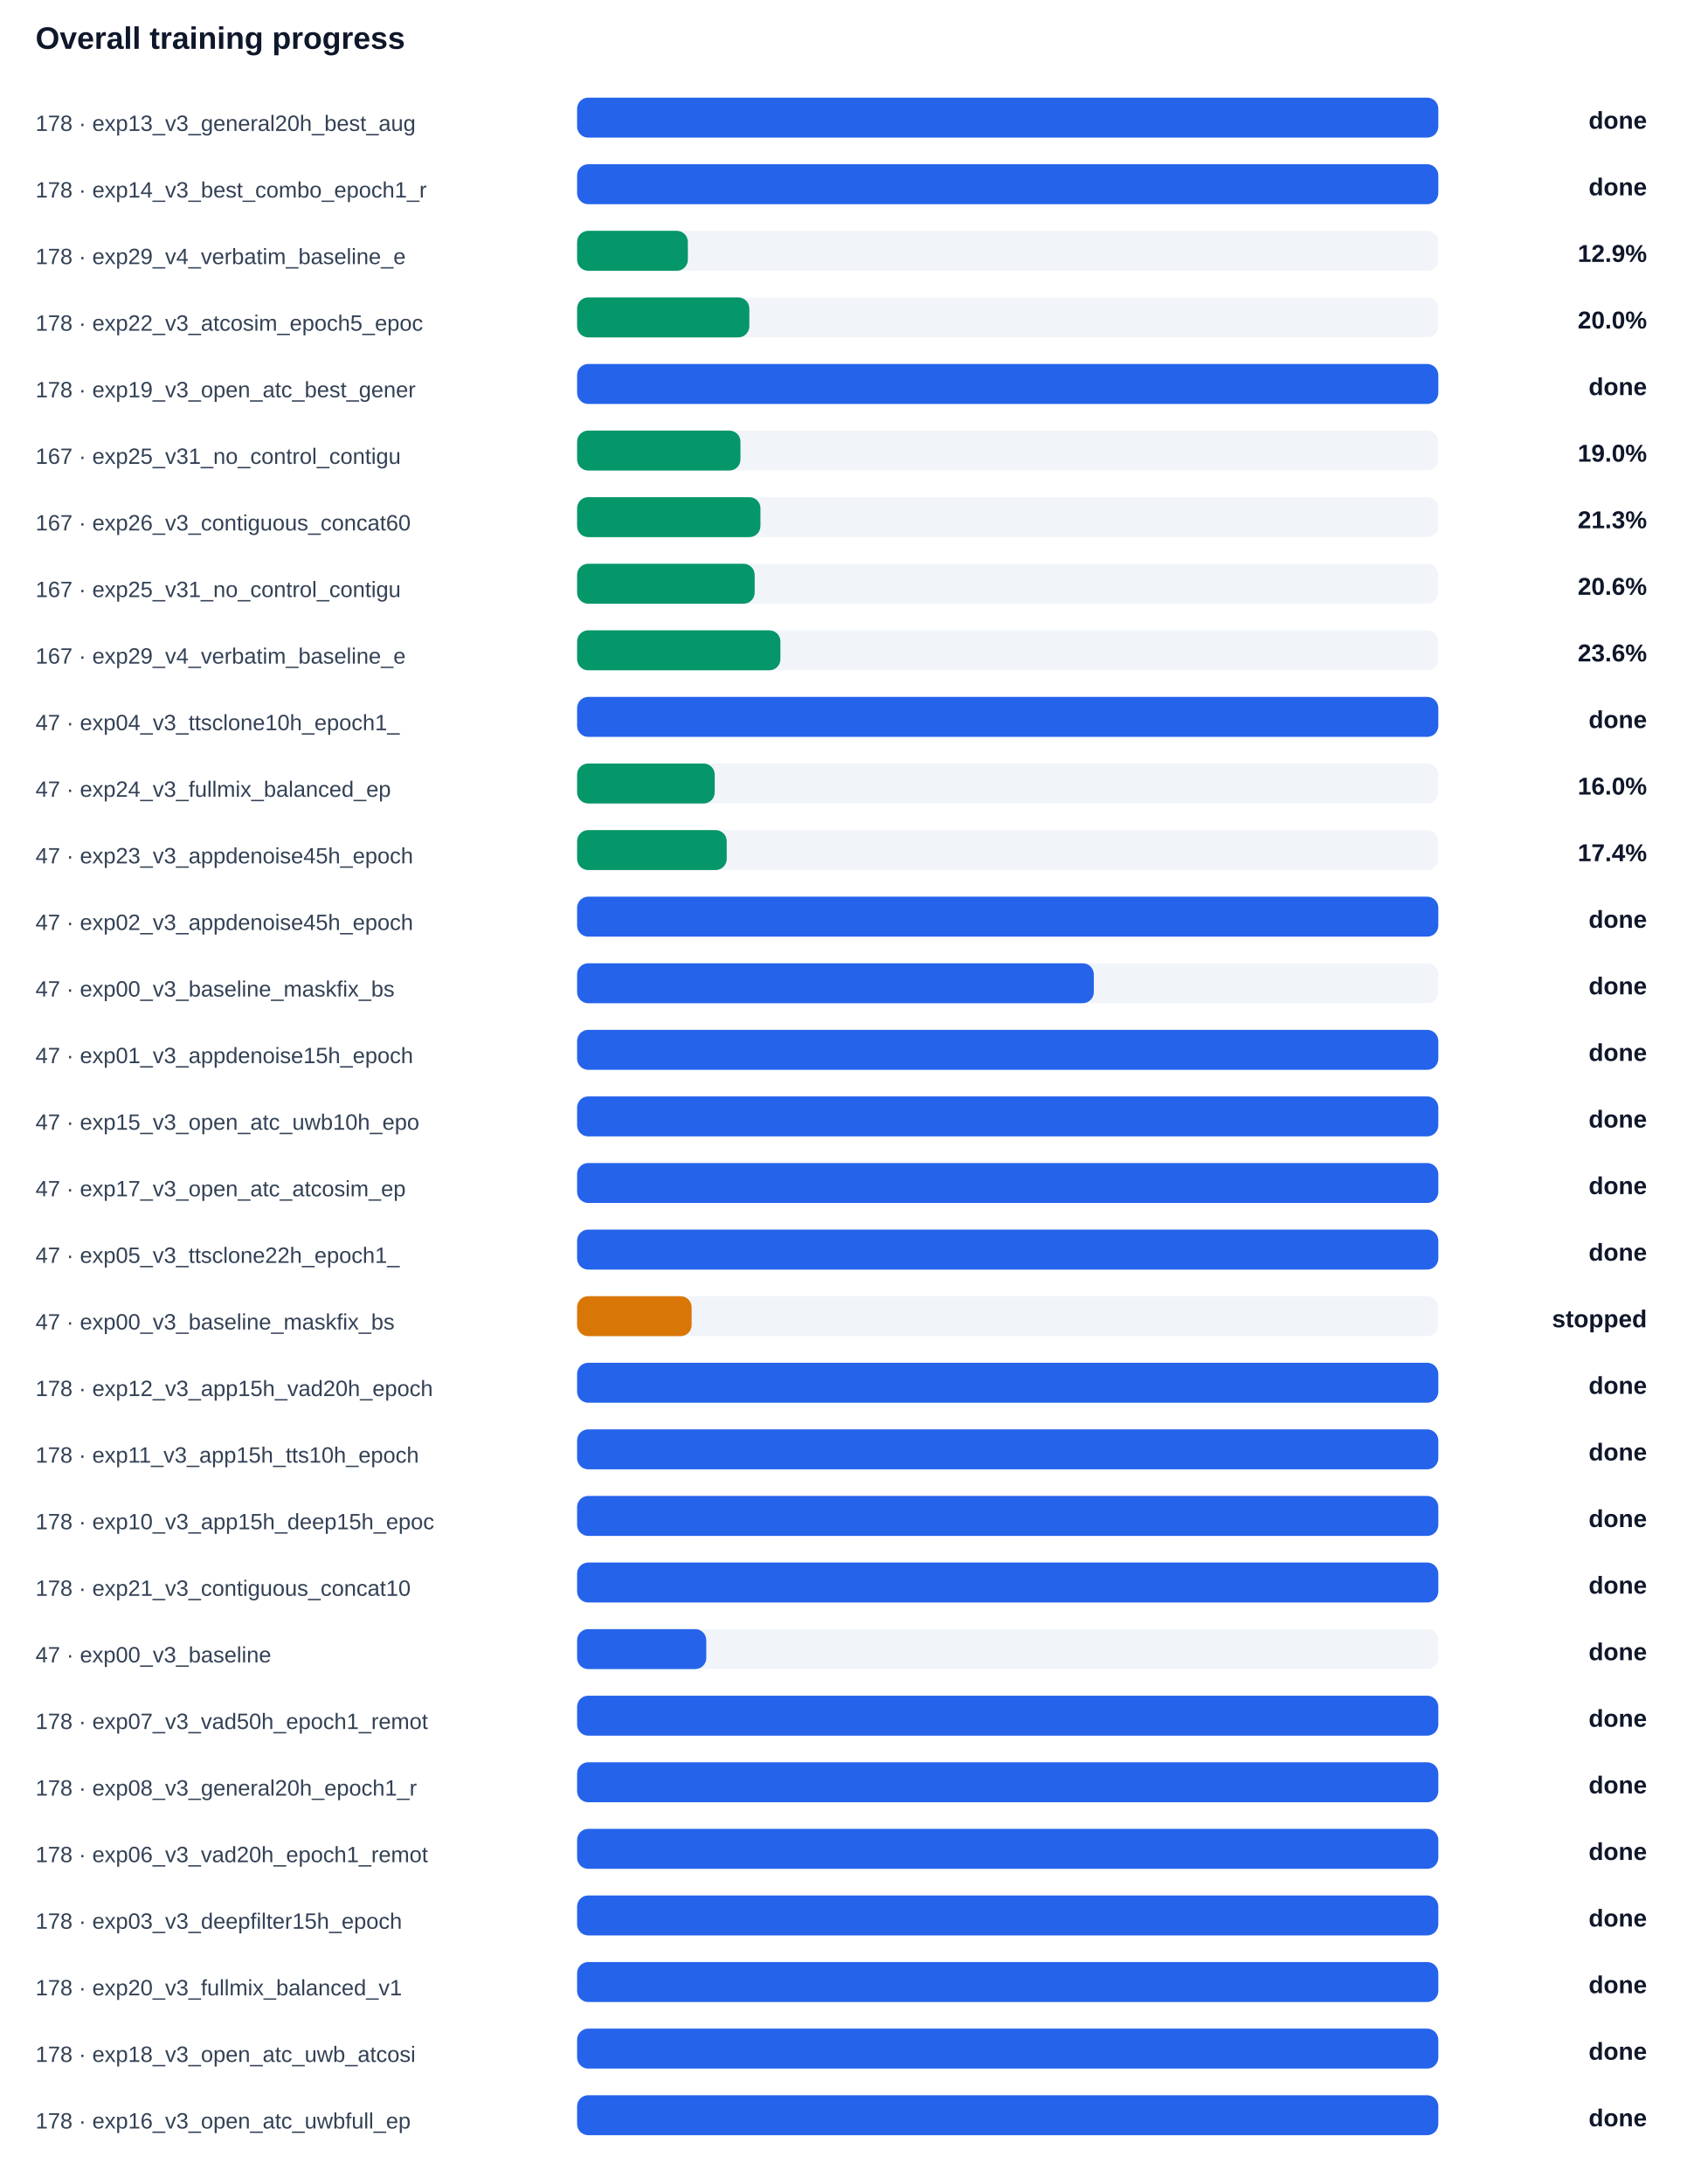
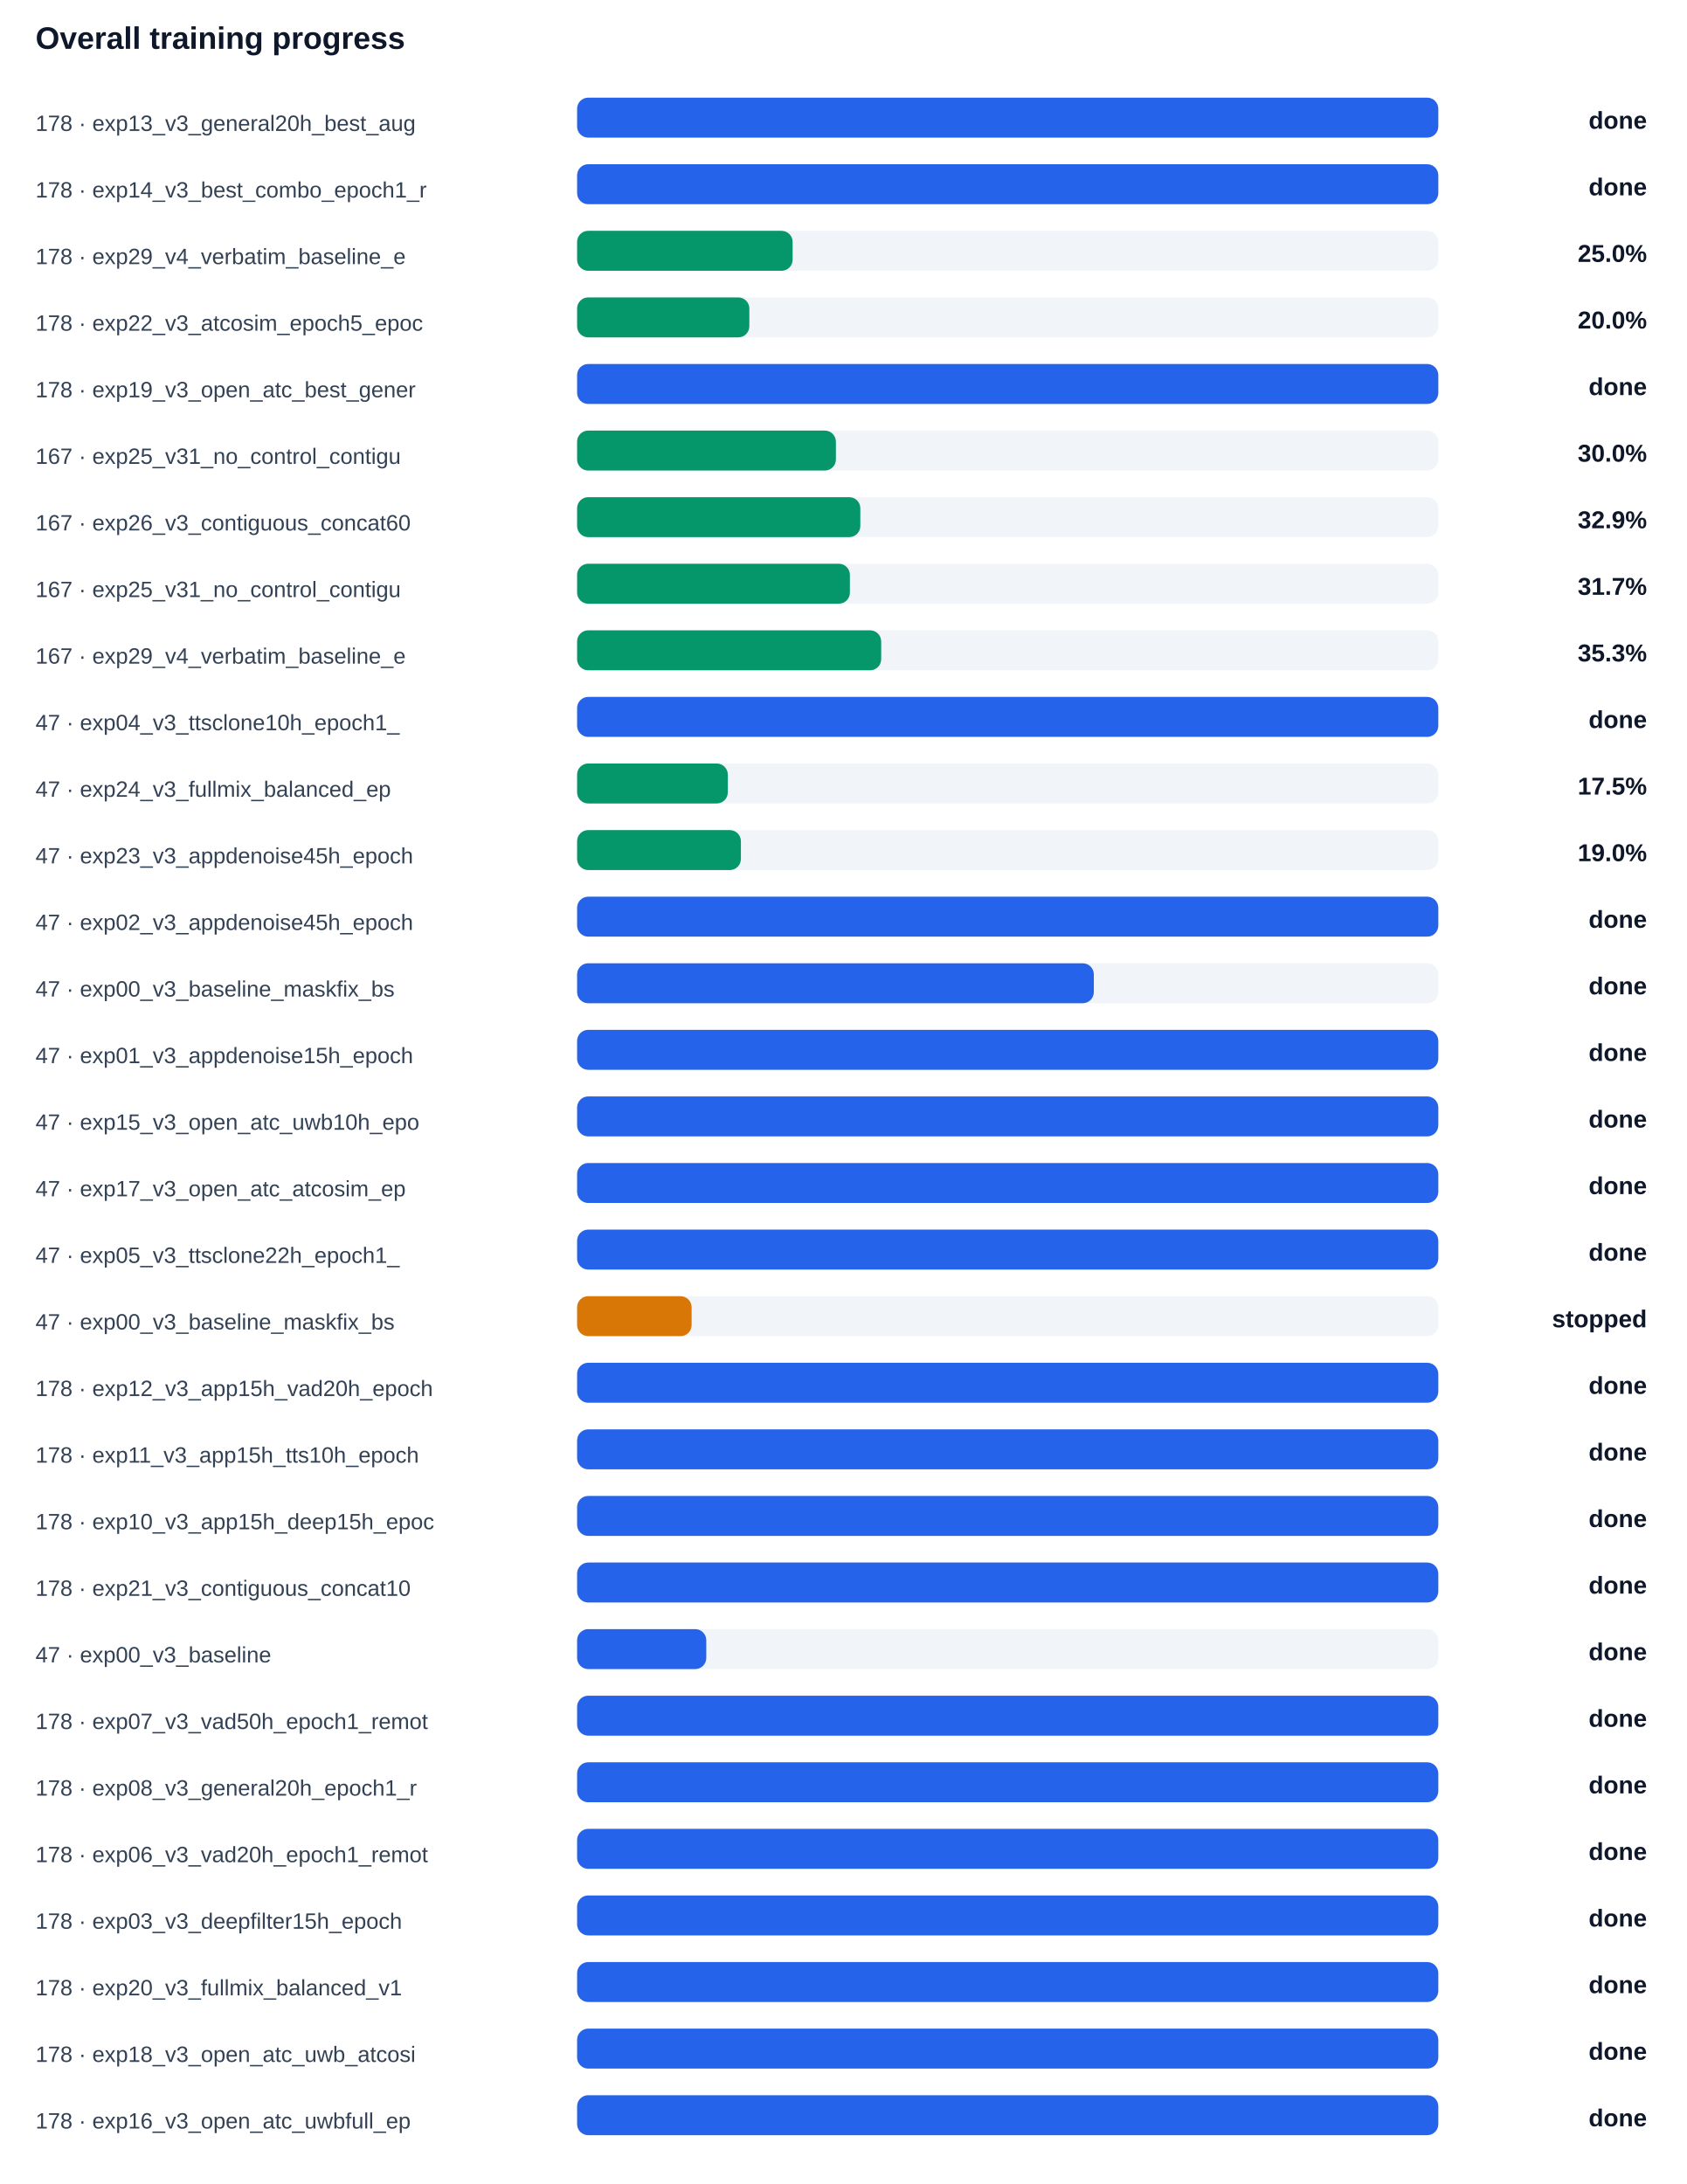
<svg xmlns="http://www.w3.org/2000/svg" width="100%" viewBox="0 0 760 984" style="max-width:760px;background:#ffffff;border:1px solid #e5e7eb;border-radius:10px;">
  <text x="16.0" y="22.0" font-size="14" fill="#0f172a" text-anchor="start" font-family="Arial, sans-serif" font-weight="700">Overall training progress</text>
  <text x="16.0" y="59.0" font-size="10" fill="#334155" text-anchor="start" font-family="Arial, sans-serif" font-weight="400">178 · exp13_v3_general20h_best_aug</text>
  <rect x="260" y="44" width="388" height="18" rx="5" fill="#f1f5f9" />
  <rect x="260" y="44" width="388.0" height="18" rx="5" fill="#2563eb" />
  <text x="742.0" y="58.0" font-size="11" fill="#0f172a" text-anchor="end" font-family="Arial, sans-serif" font-weight="700">done</text>
  <text x="16.0" y="89.0" font-size="10" fill="#334155" text-anchor="start" font-family="Arial, sans-serif" font-weight="400">178 · exp14_v3_best_combo_epoch1_r</text>
  <rect x="260" y="74" width="388" height="18" rx="5" fill="#f1f5f9" />
  <rect x="260" y="74" width="388.0" height="18" rx="5" fill="#2563eb" />
  <text x="742.0" y="88.0" font-size="11" fill="#0f172a" text-anchor="end" font-family="Arial, sans-serif" font-weight="700">done</text>
  <text x="16.0" y="119.0" font-size="10" fill="#334155" text-anchor="start" font-family="Arial, sans-serif" font-weight="400">178 · exp29_v4_verbatim_baseline_e</text>
  <rect x="260" y="104" width="388" height="18" rx="5" fill="#f1f5f9" />
-   <rect x="260" y="104" width="49.9" height="18" rx="5" fill="#059669" />
-   <text x="742.0" y="118.0" font-size="11" fill="#0f172a" text-anchor="end" font-family="Arial, sans-serif" font-weight="700">12.9%</text>
+   <rect x="260" y="104" width="97.1" height="18" rx="5" fill="#059669" />
+   <text x="742.0" y="118.0" font-size="11" fill="#0f172a" text-anchor="end" font-family="Arial, sans-serif" font-weight="700">25.0%</text>
  <text x="16.0" y="149.0" font-size="10" fill="#334155" text-anchor="start" font-family="Arial, sans-serif" font-weight="400">178 · exp22_v3_atcosim_epoch5_epoc</text>
  <rect x="260" y="134" width="388" height="18" rx="5" fill="#f1f5f9" />
  <rect x="260" y="134" width="77.6" height="18" rx="5" fill="#059669" />
  <text x="742.0" y="148.0" font-size="11" fill="#0f172a" text-anchor="end" font-family="Arial, sans-serif" font-weight="700">20.0%</text>
  <text x="16.0" y="179.0" font-size="10" fill="#334155" text-anchor="start" font-family="Arial, sans-serif" font-weight="400">178 · exp19_v3_open_atc_best_gener</text>
  <rect x="260" y="164" width="388" height="18" rx="5" fill="#f1f5f9" />
  <rect x="260" y="164" width="388.0" height="18" rx="5" fill="#2563eb" />
  <text x="742.0" y="178.0" font-size="11" fill="#0f172a" text-anchor="end" font-family="Arial, sans-serif" font-weight="700">done</text>
  <text x="16.0" y="209.0" font-size="10" fill="#334155" text-anchor="start" font-family="Arial, sans-serif" font-weight="400">167 · exp25_v31_no_control_contigu</text>
  <rect x="260" y="194" width="388" height="18" rx="5" fill="#f1f5f9" />
-   <rect x="260" y="194" width="73.6" height="18" rx="5" fill="#059669" />
-   <text x="742.0" y="208.0" font-size="11" fill="#0f172a" text-anchor="end" font-family="Arial, sans-serif" font-weight="700">19.0%</text>
+   <rect x="260" y="194" width="116.6" height="18" rx="5" fill="#059669" />
+   <text x="742.0" y="208.0" font-size="11" fill="#0f172a" text-anchor="end" font-family="Arial, sans-serif" font-weight="700">30.0%</text>
  <text x="16.0" y="239.0" font-size="10" fill="#334155" text-anchor="start" font-family="Arial, sans-serif" font-weight="400">167 · exp26_v3_contiguous_concat60</text>
  <rect x="260" y="224" width="388" height="18" rx="5" fill="#f1f5f9" />
-   <rect x="260" y="224" width="82.6" height="18" rx="5" fill="#059669" />
-   <text x="742.0" y="238.0" font-size="11" fill="#0f172a" text-anchor="end" font-family="Arial, sans-serif" font-weight="700">21.3%</text>
+   <rect x="260" y="224" width="127.6" height="18" rx="5" fill="#059669" />
+   <text x="742.0" y="238.0" font-size="11" fill="#0f172a" text-anchor="end" font-family="Arial, sans-serif" font-weight="700">32.9%</text>
  <text x="16.0" y="269.0" font-size="10" fill="#334155" text-anchor="start" font-family="Arial, sans-serif" font-weight="400">167 · exp25_v31_no_control_contigu</text>
  <rect x="260" y="254" width="388" height="18" rx="5" fill="#f1f5f9" />
-   <rect x="260" y="254" width="80.0" height="18" rx="5" fill="#059669" />
-   <text x="742.0" y="268.0" font-size="11" fill="#0f172a" text-anchor="end" font-family="Arial, sans-serif" font-weight="700">20.6%</text>
+   <rect x="260" y="254" width="122.9" height="18" rx="5" fill="#059669" />
+   <text x="742.0" y="268.0" font-size="11" fill="#0f172a" text-anchor="end" font-family="Arial, sans-serif" font-weight="700">31.7%</text>
  <text x="16.0" y="299.0" font-size="10" fill="#334155" text-anchor="start" font-family="Arial, sans-serif" font-weight="400">167 · exp29_v4_verbatim_baseline_e</text>
  <rect x="260" y="284" width="388" height="18" rx="5" fill="#f1f5f9" />
-   <rect x="260" y="284" width="91.6" height="18" rx="5" fill="#059669" />
-   <text x="742.0" y="298.0" font-size="11" fill="#0f172a" text-anchor="end" font-family="Arial, sans-serif" font-weight="700">23.6%</text>
+   <rect x="260" y="284" width="137.0" height="18" rx="5" fill="#059669" />
+   <text x="742.0" y="298.0" font-size="11" fill="#0f172a" text-anchor="end" font-family="Arial, sans-serif" font-weight="700">35.3%</text>
  <text x="16.0" y="329.0" font-size="10" fill="#334155" text-anchor="start" font-family="Arial, sans-serif" font-weight="400">47 · exp04_v3_ttsclone10h_epoch1_</text>
  <rect x="260" y="314" width="388" height="18" rx="5" fill="#f1f5f9" />
  <rect x="260" y="314" width="388.0" height="18" rx="5" fill="#2563eb" />
  <text x="742.0" y="328.0" font-size="11" fill="#0f172a" text-anchor="end" font-family="Arial, sans-serif" font-weight="700">done</text>
  <text x="16.0" y="359.0" font-size="10" fill="#334155" text-anchor="start" font-family="Arial, sans-serif" font-weight="400">47 · exp24_v3_fullmix_balanced_ep</text>
  <rect x="260" y="344" width="388" height="18" rx="5" fill="#f1f5f9" />
-   <rect x="260" y="344" width="62.0" height="18" rx="5" fill="#059669" />
-   <text x="742.0" y="358.0" font-size="11" fill="#0f172a" text-anchor="end" font-family="Arial, sans-serif" font-weight="700">16.0%</text>
+   <rect x="260" y="344" width="67.9" height="18" rx="5" fill="#059669" />
+   <text x="742.0" y="358.0" font-size="11" fill="#0f172a" text-anchor="end" font-family="Arial, sans-serif" font-weight="700">17.5%</text>
  <text x="16.0" y="389.0" font-size="10" fill="#334155" text-anchor="start" font-family="Arial, sans-serif" font-weight="400">47 · exp23_v3_appdenoise45h_epoch</text>
  <rect x="260" y="374" width="388" height="18" rx="5" fill="#f1f5f9" />
-   <rect x="260" y="374" width="67.4" height="18" rx="5" fill="#059669" />
-   <text x="742.0" y="388.0" font-size="11" fill="#0f172a" text-anchor="end" font-family="Arial, sans-serif" font-weight="700">17.4%</text>
+   <rect x="260" y="374" width="73.8" height="18" rx="5" fill="#059669" />
+   <text x="742.0" y="388.0" font-size="11" fill="#0f172a" text-anchor="end" font-family="Arial, sans-serif" font-weight="700">19.0%</text>
  <text x="16.0" y="419.0" font-size="10" fill="#334155" text-anchor="start" font-family="Arial, sans-serif" font-weight="400">47 · exp02_v3_appdenoise45h_epoch</text>
  <rect x="260" y="404" width="388" height="18" rx="5" fill="#f1f5f9" />
  <rect x="260" y="404" width="388.0" height="18" rx="5" fill="#2563eb" />
  <text x="742.0" y="418.0" font-size="11" fill="#0f172a" text-anchor="end" font-family="Arial, sans-serif" font-weight="700">done</text>
  <text x="16.0" y="449.0" font-size="10" fill="#334155" text-anchor="start" font-family="Arial, sans-serif" font-weight="400">47 · exp00_v3_baseline_maskfix_bs</text>
  <rect x="260" y="434" width="388" height="18" rx="5" fill="#f1f5f9" />
  <rect x="260" y="434" width="232.8" height="18" rx="5" fill="#2563eb" />
  <text x="742.0" y="448.0" font-size="11" fill="#0f172a" text-anchor="end" font-family="Arial, sans-serif" font-weight="700">done</text>
  <text x="16.0" y="479.0" font-size="10" fill="#334155" text-anchor="start" font-family="Arial, sans-serif" font-weight="400">47 · exp01_v3_appdenoise15h_epoch</text>
  <rect x="260" y="464" width="388" height="18" rx="5" fill="#f1f5f9" />
  <rect x="260" y="464" width="388.0" height="18" rx="5" fill="#2563eb" />
  <text x="742.0" y="478.0" font-size="11" fill="#0f172a" text-anchor="end" font-family="Arial, sans-serif" font-weight="700">done</text>
  <text x="16.0" y="509.0" font-size="10" fill="#334155" text-anchor="start" font-family="Arial, sans-serif" font-weight="400">47 · exp15_v3_open_atc_uwb10h_epo</text>
  <rect x="260" y="494" width="388" height="18" rx="5" fill="#f1f5f9" />
  <rect x="260" y="494" width="388.0" height="18" rx="5" fill="#2563eb" />
  <text x="742.0" y="508.0" font-size="11" fill="#0f172a" text-anchor="end" font-family="Arial, sans-serif" font-weight="700">done</text>
  <text x="16.0" y="539.0" font-size="10" fill="#334155" text-anchor="start" font-family="Arial, sans-serif" font-weight="400">47 · exp17_v3_open_atc_atcosim_ep</text>
  <rect x="260" y="524" width="388" height="18" rx="5" fill="#f1f5f9" />
  <rect x="260" y="524" width="388.0" height="18" rx="5" fill="#2563eb" />
  <text x="742.0" y="538.0" font-size="11" fill="#0f172a" text-anchor="end" font-family="Arial, sans-serif" font-weight="700">done</text>
  <text x="16.0" y="569.0" font-size="10" fill="#334155" text-anchor="start" font-family="Arial, sans-serif" font-weight="400">47 · exp05_v3_ttsclone22h_epoch1_</text>
  <rect x="260" y="554" width="388" height="18" rx="5" fill="#f1f5f9" />
  <rect x="260" y="554" width="388.0" height="18" rx="5" fill="#2563eb" />
  <text x="742.0" y="568.0" font-size="11" fill="#0f172a" text-anchor="end" font-family="Arial, sans-serif" font-weight="700">done</text>
  <text x="16.0" y="599.0" font-size="10" fill="#334155" text-anchor="start" font-family="Arial, sans-serif" font-weight="400">47 · exp00_v3_baseline_maskfix_bs</text>
  <rect x="260" y="584" width="388" height="18" rx="5" fill="#f1f5f9" />
  <rect x="260" y="584" width="51.6" height="18" rx="5" fill="#d97706" />
  <text x="742.0" y="598.0" font-size="11" fill="#0f172a" text-anchor="end" font-family="Arial, sans-serif" font-weight="700">stopped</text>
  <text x="16.0" y="629.0" font-size="10" fill="#334155" text-anchor="start" font-family="Arial, sans-serif" font-weight="400">178 · exp12_v3_app15h_vad20h_epoch</text>
  <rect x="260" y="614" width="388" height="18" rx="5" fill="#f1f5f9" />
  <rect x="260" y="614" width="388.0" height="18" rx="5" fill="#2563eb" />
  <text x="742.0" y="628.0" font-size="11" fill="#0f172a" text-anchor="end" font-family="Arial, sans-serif" font-weight="700">done</text>
  <text x="16.0" y="659.0" font-size="10" fill="#334155" text-anchor="start" font-family="Arial, sans-serif" font-weight="400">178 · exp11_v3_app15h_tts10h_epoch</text>
  <rect x="260" y="644" width="388" height="18" rx="5" fill="#f1f5f9" />
  <rect x="260" y="644" width="388.0" height="18" rx="5" fill="#2563eb" />
  <text x="742.0" y="658.0" font-size="11" fill="#0f172a" text-anchor="end" font-family="Arial, sans-serif" font-weight="700">done</text>
  <text x="16.0" y="689.0" font-size="10" fill="#334155" text-anchor="start" font-family="Arial, sans-serif" font-weight="400">178 · exp10_v3_app15h_deep15h_epoc</text>
  <rect x="260" y="674" width="388" height="18" rx="5" fill="#f1f5f9" />
  <rect x="260" y="674" width="388.0" height="18" rx="5" fill="#2563eb" />
  <text x="742.0" y="688.0" font-size="11" fill="#0f172a" text-anchor="end" font-family="Arial, sans-serif" font-weight="700">done</text>
  <text x="16.0" y="719.0" font-size="10" fill="#334155" text-anchor="start" font-family="Arial, sans-serif" font-weight="400">178 · exp21_v3_contiguous_concat10</text>
  <rect x="260" y="704" width="388" height="18" rx="5" fill="#f1f5f9" />
  <rect x="260" y="704" width="388.0" height="18" rx="5" fill="#2563eb" />
  <text x="742.0" y="718.0" font-size="11" fill="#0f172a" text-anchor="end" font-family="Arial, sans-serif" font-weight="700">done</text>
  <text x="16.0" y="749.0" font-size="10" fill="#334155" text-anchor="start" font-family="Arial, sans-serif" font-weight="400">47 · exp00_v3_baseline</text>
  <rect x="260" y="734" width="388" height="18" rx="5" fill="#f1f5f9" />
  <rect x="260" y="734" width="58.2" height="18" rx="5" fill="#2563eb" />
  <text x="742.0" y="748.0" font-size="11" fill="#0f172a" text-anchor="end" font-family="Arial, sans-serif" font-weight="700">done</text>
  <text x="16.0" y="779.0" font-size="10" fill="#334155" text-anchor="start" font-family="Arial, sans-serif" font-weight="400">178 · exp07_v3_vad50h_epoch1_remot</text>
  <rect x="260" y="764" width="388" height="18" rx="5" fill="#f1f5f9" />
  <rect x="260" y="764" width="388.0" height="18" rx="5" fill="#2563eb" />
  <text x="742.0" y="778.0" font-size="11" fill="#0f172a" text-anchor="end" font-family="Arial, sans-serif" font-weight="700">done</text>
  <text x="16.0" y="809.0" font-size="10" fill="#334155" text-anchor="start" font-family="Arial, sans-serif" font-weight="400">178 · exp08_v3_general20h_epoch1_r</text>
  <rect x="260" y="794" width="388" height="18" rx="5" fill="#f1f5f9" />
  <rect x="260" y="794" width="388.0" height="18" rx="5" fill="#2563eb" />
  <text x="742.0" y="808.0" font-size="11" fill="#0f172a" text-anchor="end" font-family="Arial, sans-serif" font-weight="700">done</text>
  <text x="16.0" y="839.0" font-size="10" fill="#334155" text-anchor="start" font-family="Arial, sans-serif" font-weight="400">178 · exp06_v3_vad20h_epoch1_remot</text>
  <rect x="260" y="824" width="388" height="18" rx="5" fill="#f1f5f9" />
  <rect x="260" y="824" width="388.0" height="18" rx="5" fill="#2563eb" />
  <text x="742.0" y="838.0" font-size="11" fill="#0f172a" text-anchor="end" font-family="Arial, sans-serif" font-weight="700">done</text>
  <text x="16.0" y="869.0" font-size="10" fill="#334155" text-anchor="start" font-family="Arial, sans-serif" font-weight="400">178 · exp03_v3_deepfilter15h_epoch</text>
  <rect x="260" y="854" width="388" height="18" rx="5" fill="#f1f5f9" />
  <rect x="260" y="854" width="388.0" height="18" rx="5" fill="#2563eb" />
  <text x="742.0" y="868.0" font-size="11" fill="#0f172a" text-anchor="end" font-family="Arial, sans-serif" font-weight="700">done</text>
  <text x="16.0" y="899.0" font-size="10" fill="#334155" text-anchor="start" font-family="Arial, sans-serif" font-weight="400">178 · exp20_v3_fullmix_balanced_v1</text>
  <rect x="260" y="884" width="388" height="18" rx="5" fill="#f1f5f9" />
  <rect x="260" y="884" width="388.0" height="18" rx="5" fill="#2563eb" />
  <text x="742.0" y="898.0" font-size="11" fill="#0f172a" text-anchor="end" font-family="Arial, sans-serif" font-weight="700">done</text>
  <text x="16.0" y="929.0" font-size="10" fill="#334155" text-anchor="start" font-family="Arial, sans-serif" font-weight="400">178 · exp18_v3_open_atc_uwb_atcosi</text>
  <rect x="260" y="914" width="388" height="18" rx="5" fill="#f1f5f9" />
  <rect x="260" y="914" width="388.0" height="18" rx="5" fill="#2563eb" />
  <text x="742.0" y="928.0" font-size="11" fill="#0f172a" text-anchor="end" font-family="Arial, sans-serif" font-weight="700">done</text>
  <text x="16.0" y="959.0" font-size="10" fill="#334155" text-anchor="start" font-family="Arial, sans-serif" font-weight="400">178 · exp16_v3_open_atc_uwbfull_ep</text>
  <rect x="260" y="944" width="388" height="18" rx="5" fill="#f1f5f9" />
  <rect x="260" y="944" width="388.0" height="18" rx="5" fill="#2563eb" />
  <text x="742.0" y="958.0" font-size="11" fill="#0f172a" text-anchor="end" font-family="Arial, sans-serif" font-weight="700">done</text>
</svg>
